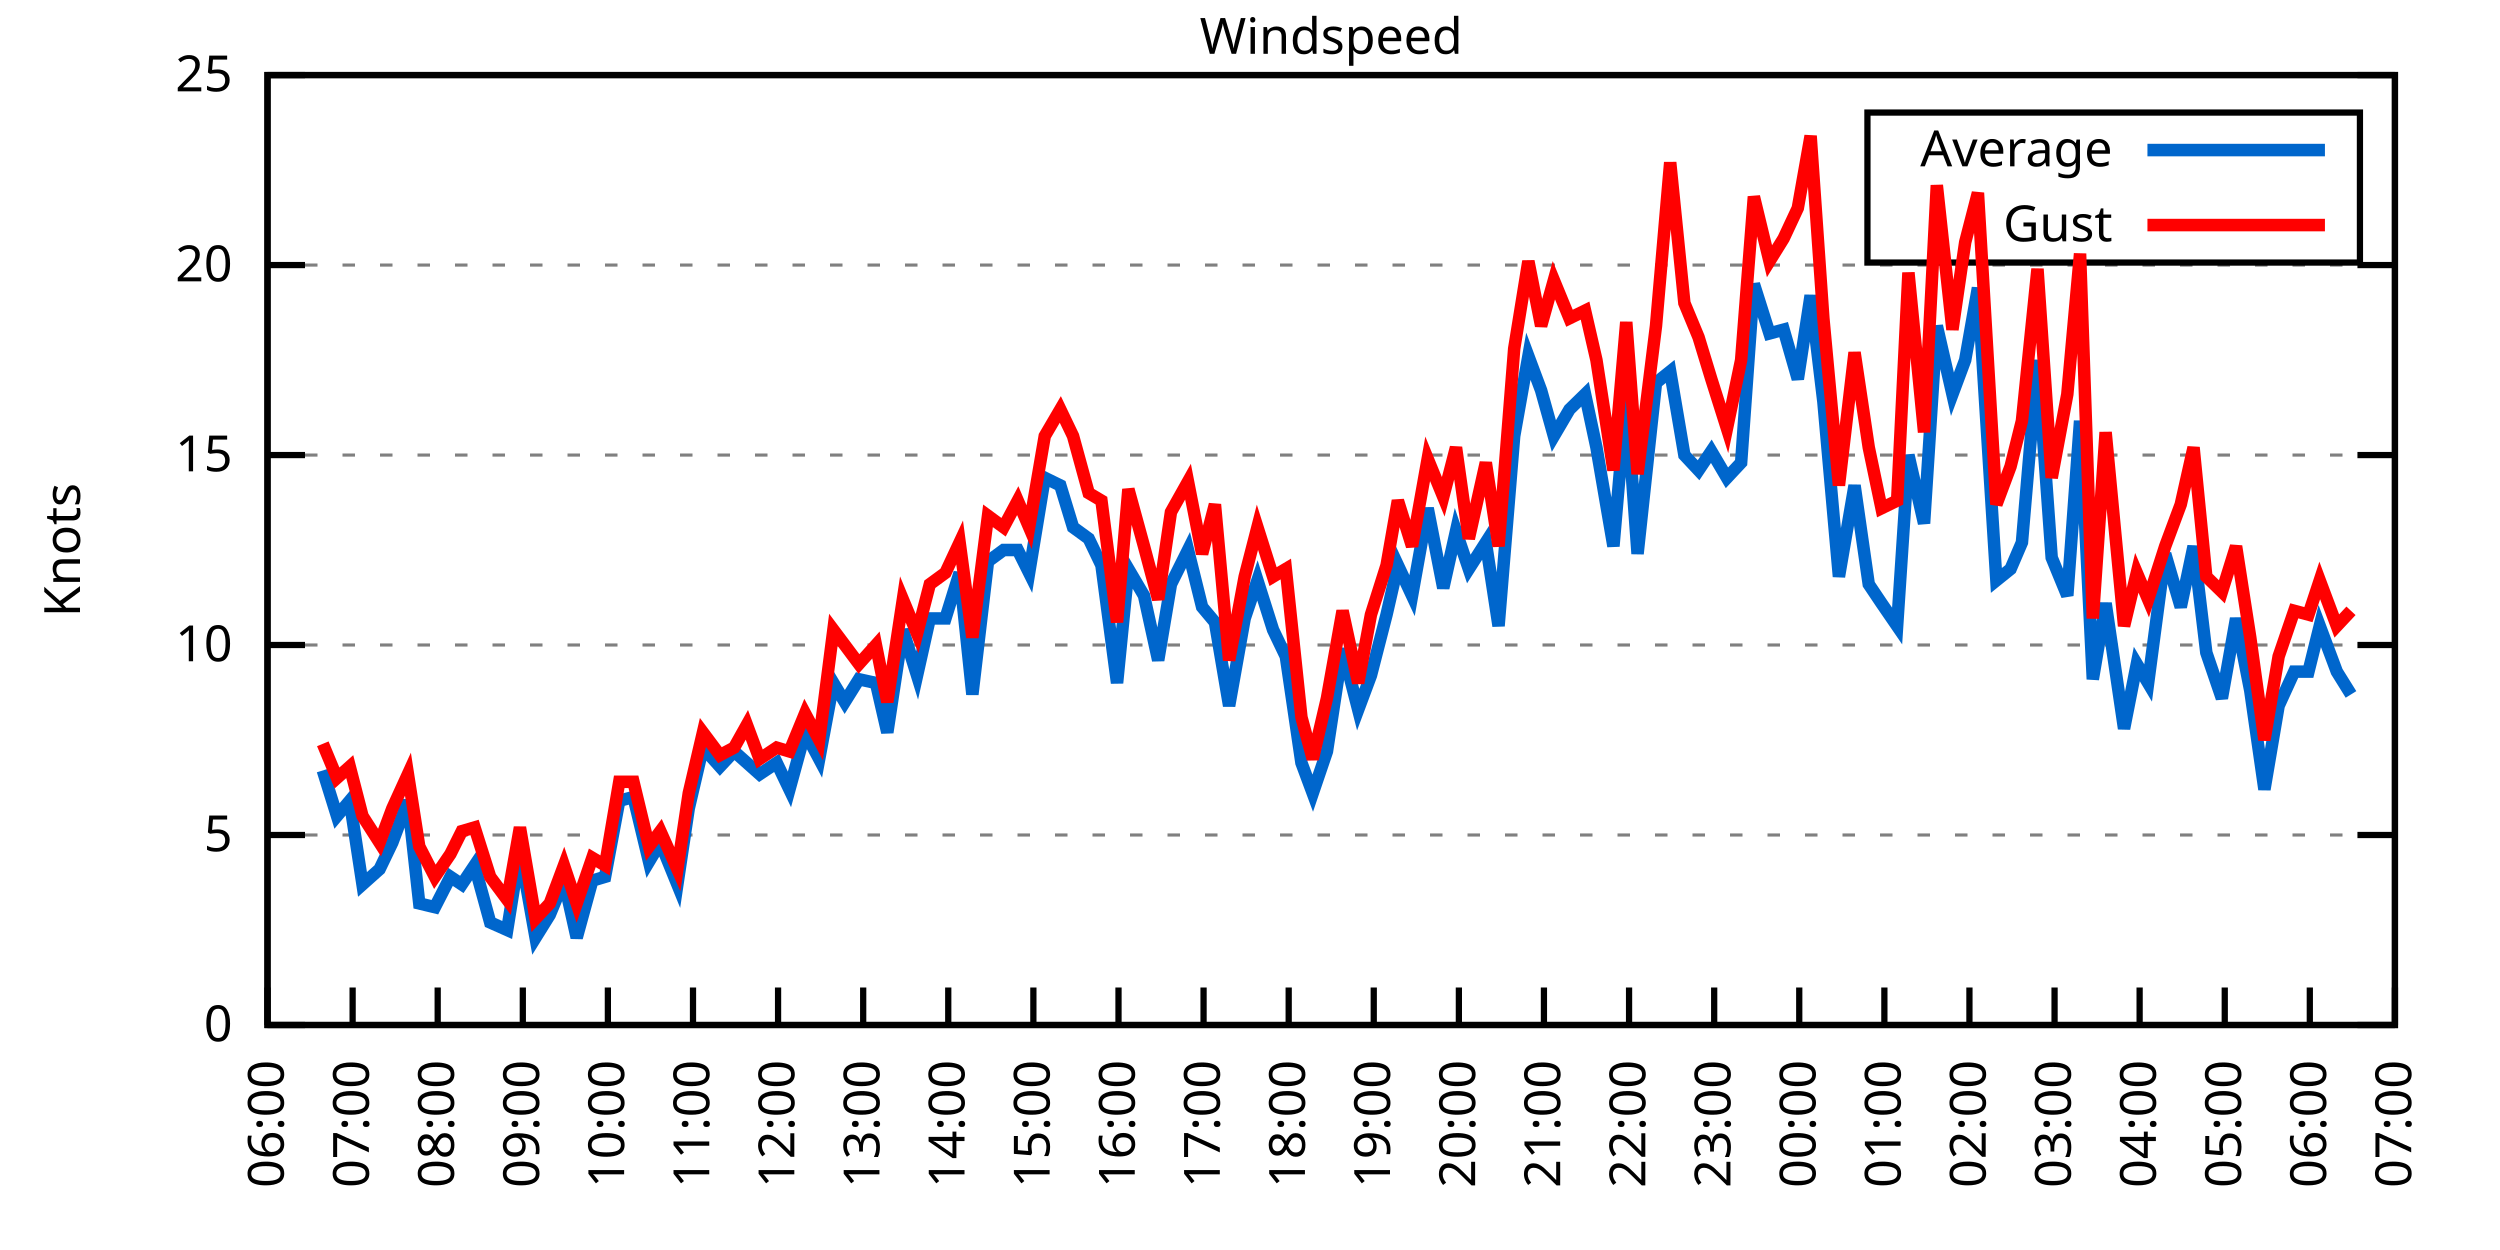
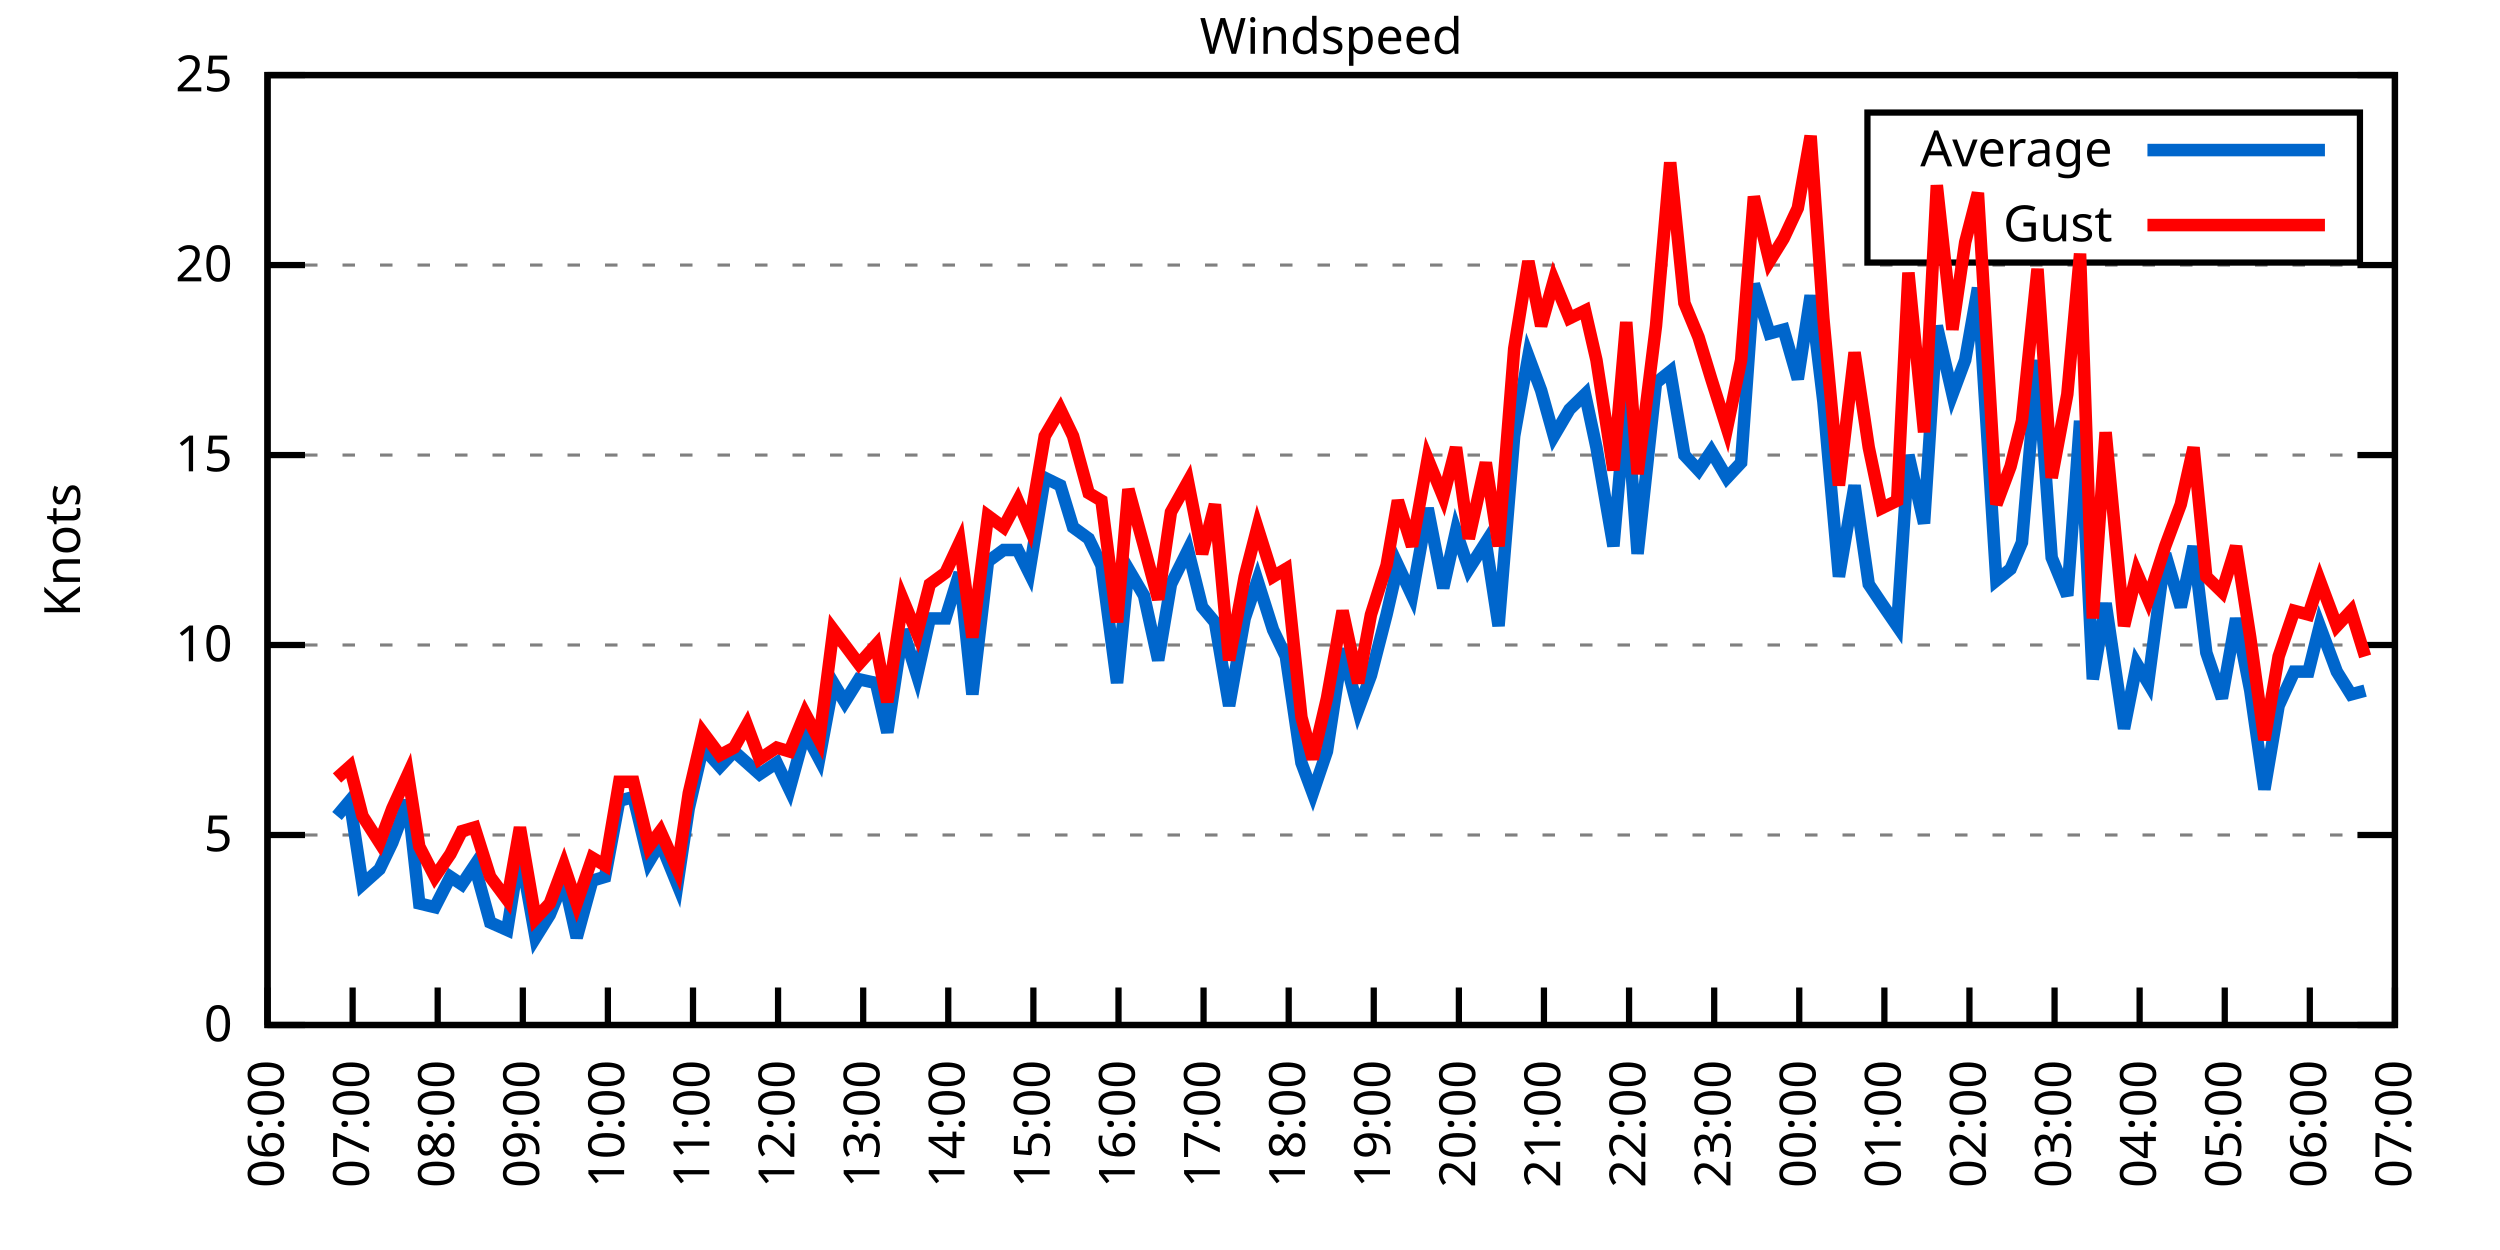
<svg xmlns="http://www.w3.org/2000/svg" xmlns:xlink="http://www.w3.org/1999/xlink" width="400" height="200" viewBox="0 0 400 200">
  <g id="gnuplot_canvas">
    <rect x="0" y="0" width="400" height="200" fill="none" />
    <defs>
      <circle id="gpDot" r="0.5" stroke-width="0.5" stroke="currentColor" />
      <path id="gpPt0" stroke-width="0.333" stroke="currentColor" d="M-1,0 h2 M0,-1 v2" />
      <path id="gpPt1" stroke-width="0.333" stroke="currentColor" d="M-1,-1 L1,1 M1,-1 L-1,1" />
      <path id="gpPt2" stroke-width="0.333" stroke="currentColor" d="M-1,0 L1,0 M0,-1 L0,1 M-1,-1 L1,1 M-1,1 L1,-1" />
      <rect id="gpPt3" stroke-width="0.333" stroke="currentColor" x="-1" y="-1" width="2" height="2" />
      <rect id="gpPt4" stroke-width="0.333" stroke="currentColor" fill="currentColor" x="-1" y="-1" width="2" height="2" />
      <circle id="gpPt5" stroke-width="0.333" stroke="currentColor" cx="0" cy="0" r="1" />
      <use xlink:href="#gpPt5" id="gpPt6" fill="currentColor" stroke="none" />
      <path id="gpPt7" stroke-width="0.333" stroke="currentColor" d="M0,-1.33 L-1.33,0.67 L1.33,0.67 z" />
      <use xlink:href="#gpPt7" id="gpPt8" fill="currentColor" stroke="none" />
      <use xlink:href="#gpPt7" id="gpPt9" stroke="currentColor" transform="rotate(180)" />
      <use xlink:href="#gpPt9" id="gpPt10" fill="currentColor" stroke="none" />
      <use xlink:href="#gpPt3" id="gpPt11" stroke="currentColor" transform="rotate(45)" />
      <use xlink:href="#gpPt11" id="gpPt12" fill="currentColor" stroke="none" />
      <path id="gpPt13" stroke-width="0.333" stroke="currentColor" d="M0,1.330 L1.265,0.411 L0.782,-1.067 L-0.782,-1.076 L-1.265,0.411 z" />
      <use xlink:href="#gpPt13" id="gpPt14" fill="currentColor" stroke="none" />
      <filter id="textbox" filterUnits="objectBoundingBox" x="0" y="0" height="1" width="1">
        <feFlood flood-color="white" flood-opacity="1" result="bgnd" />
        <feComposite in="SourceGraphic" in2="bgnd" operator="atop" />
      </filter>
      <filter id="greybox" filterUnits="objectBoundingBox" x="0" y="0" height="1" width="1">
        <feFlood flood-color="lightgrey" flood-opacity="1" result="grey" />
        <feComposite in="SourceGraphic" in2="grey" operator="atop" />
      </filter>
    </defs>
    <g fill="none" color="white" stroke="currentColor" stroke-width="1.00" stroke-linecap="butt" stroke-linejoin="miter">
</g>
    <g fill="none" color="black" stroke="currentColor" stroke-width="1.00" stroke-linecap="butt" stroke-linejoin="miter">
      <g stroke="none" shape-rendering="crispEdges">
        <polygon fill="rgb(255, 255, 255)" points="42.80,164.00 383.18,164.00 383.18,12.02 42.80,12.02 " />
      </g>
    </g>
    <g fill="none" color="black" stroke="currentColor" stroke-width="1.00" stroke-linecap="butt" stroke-linejoin="miter">
</g>
    <g fill="none" color="black" stroke="black" stroke-width="0.50" stroke-linecap="butt" stroke-linejoin="miter">
</g>
    <g fill="none" color="gray" stroke="currentColor" stroke-width="0.50" stroke-linecap="butt" stroke-linejoin="miter">
      <path stroke="gray" stroke-dasharray="2,4" class="gridline" d="M42.80,164.00 L383.19,164.00  " />
    </g>
    <g fill="none" color="gray" stroke="gray" stroke-width="1.00" stroke-linecap="butt" stroke-linejoin="miter">
</g>
    <g fill="none" color="black" stroke="currentColor" stroke-width="1.00" stroke-linecap="butt" stroke-linejoin="miter">
      <path stroke="black" d="M42.80,164.00 L48.80,164.00 M383.19,164.00 L377.19,164.00  " />
      <g transform="translate(37.20,166.60)" stroke="none" fill="black" font-family="Sans" font-size="8.00" text-anchor="end">
        <text>
          <tspan font-family="Sans"> 0</tspan>
        </text>
      </g>
    </g>
    <g fill="none" color="black" stroke="currentColor" stroke-width="1.00" stroke-linecap="butt" stroke-linejoin="miter">
</g>
    <g fill="none" color="black" stroke="black" stroke-width="0.50" stroke-linecap="butt" stroke-linejoin="miter">
</g>
    <g fill="none" color="gray" stroke="currentColor" stroke-width="0.50" stroke-linecap="butt" stroke-linejoin="miter">
      <path stroke="gray" stroke-dasharray="2,4" class="gridline" d="M42.80,133.60 L383.19,133.60  " />
    </g>
    <g fill="none" color="gray" stroke="gray" stroke-width="1.00" stroke-linecap="butt" stroke-linejoin="miter">
</g>
    <g fill="none" color="black" stroke="currentColor" stroke-width="1.00" stroke-linecap="butt" stroke-linejoin="miter">
      <path stroke="black" d="M42.80,133.60 L48.80,133.60 M383.19,133.60 L377.19,133.60  " />
      <g transform="translate(37.20,136.20)" stroke="none" fill="black" font-family="Sans" font-size="8.00" text-anchor="end">
        <text>
          <tspan font-family="Sans"> 5</tspan>
        </text>
      </g>
    </g>
    <g fill="none" color="black" stroke="currentColor" stroke-width="1.00" stroke-linecap="butt" stroke-linejoin="miter">
</g>
    <g fill="none" color="black" stroke="black" stroke-width="0.50" stroke-linecap="butt" stroke-linejoin="miter">
</g>
    <g fill="none" color="gray" stroke="currentColor" stroke-width="0.50" stroke-linecap="butt" stroke-linejoin="miter">
      <path stroke="gray" stroke-dasharray="2,4" class="gridline" d="M42.80,103.20 L383.19,103.20  " />
    </g>
    <g fill="none" color="gray" stroke="gray" stroke-width="1.00" stroke-linecap="butt" stroke-linejoin="miter">
</g>
    <g fill="none" color="black" stroke="currentColor" stroke-width="1.00" stroke-linecap="butt" stroke-linejoin="miter">
      <path stroke="black" d="M42.80,103.20 L48.80,103.20 M383.19,103.20 L377.19,103.20  " />
      <g transform="translate(37.20,105.80)" stroke="none" fill="black" font-family="Sans" font-size="8.00" text-anchor="end">
        <text>
          <tspan font-family="Sans"> 10</tspan>
        </text>
      </g>
    </g>
    <g fill="none" color="black" stroke="currentColor" stroke-width="1.00" stroke-linecap="butt" stroke-linejoin="miter">
</g>
    <g fill="none" color="black" stroke="black" stroke-width="0.50" stroke-linecap="butt" stroke-linejoin="miter">
</g>
    <g fill="none" color="gray" stroke="currentColor" stroke-width="0.50" stroke-linecap="butt" stroke-linejoin="miter">
      <path stroke="gray" stroke-dasharray="2,4" class="gridline" d="M42.80,72.81 L383.19,72.81  " />
    </g>
    <g fill="none" color="gray" stroke="gray" stroke-width="1.00" stroke-linecap="butt" stroke-linejoin="miter">
</g>
    <g fill="none" color="black" stroke="currentColor" stroke-width="1.00" stroke-linecap="butt" stroke-linejoin="miter">
      <path stroke="black" d="M42.80,72.81 L48.80,72.81 M383.19,72.81 L377.19,72.81  " />
      <g transform="translate(37.20,75.41)" stroke="none" fill="black" font-family="Sans" font-size="8.00" text-anchor="end">
        <text>
          <tspan font-family="Sans"> 15</tspan>
        </text>
      </g>
    </g>
    <g fill="none" color="black" stroke="currentColor" stroke-width="1.00" stroke-linecap="butt" stroke-linejoin="miter">
</g>
    <g fill="none" color="black" stroke="black" stroke-width="0.50" stroke-linecap="butt" stroke-linejoin="miter">
</g>
    <g fill="none" color="gray" stroke="currentColor" stroke-width="0.50" stroke-linecap="butt" stroke-linejoin="miter">
      <path stroke="gray" stroke-dasharray="2,4" class="gridline" d="M42.80,42.41 L383.19,42.41  " />
    </g>
    <g fill="none" color="gray" stroke="gray" stroke-width="1.00" stroke-linecap="butt" stroke-linejoin="miter">
</g>
    <g fill="none" color="black" stroke="currentColor" stroke-width="1.00" stroke-linecap="butt" stroke-linejoin="miter">
      <path stroke="black" d="M42.80,42.41 L48.80,42.41 M383.19,42.41 L377.19,42.41  " />
      <g transform="translate(37.20,45.01)" stroke="none" fill="black" font-family="Sans" font-size="8.00" text-anchor="end">
        <text>
          <tspan font-family="Sans"> 20</tspan>
        </text>
      </g>
    </g>
    <g fill="none" color="black" stroke="currentColor" stroke-width="1.00" stroke-linecap="butt" stroke-linejoin="miter">
</g>
    <g fill="none" color="black" stroke="black" stroke-width="0.50" stroke-linecap="butt" stroke-linejoin="miter">
</g>
    <g fill="none" color="gray" stroke="currentColor" stroke-width="0.50" stroke-linecap="butt" stroke-linejoin="miter">
      <path stroke="gray" stroke-dasharray="2,4" class="gridline" d="M42.80,12.01 L383.19,12.01  " />
    </g>
    <g fill="none" color="gray" stroke="gray" stroke-width="1.00" stroke-linecap="butt" stroke-linejoin="miter">
</g>
    <g fill="none" color="black" stroke="currentColor" stroke-width="1.00" stroke-linecap="butt" stroke-linejoin="miter">
      <path stroke="black" d="M42.80,12.01 L48.80,12.01 M383.19,12.01 L377.19,12.01  " />
      <g transform="translate(37.20,14.61)" stroke="none" fill="black" font-family="Sans" font-size="8.00" text-anchor="end">
        <text>
          <tspan font-family="Sans"> 25</tspan>
        </text>
      </g>
    </g>
    <g fill="none" color="black" stroke="currentColor" stroke-width="1.00" stroke-linecap="butt" stroke-linejoin="miter">
      <path stroke="black" d="M42.80,164.00 L42.80,158.00  " />
      <g transform="translate(45.40,169.60) rotate(270.00)" stroke="none" fill="black" font-family="Sans" font-size="8.00" text-anchor="end">
        <text>
          <tspan font-family="Sans">06:00</tspan>
        </text>
      </g>
    </g>
    <g fill="none" color="black" stroke="currentColor" stroke-width="1.00" stroke-linecap="butt" stroke-linejoin="miter">
      <path stroke="black" d="M56.42,164.00 L56.42,158.00  " />
      <g transform="translate(59.02,169.60) rotate(270.00)" stroke="none" fill="black" font-family="Sans" font-size="8.00" text-anchor="end">
        <text>
          <tspan font-family="Sans">07:00</tspan>
        </text>
      </g>
    </g>
    <g fill="none" color="black" stroke="currentColor" stroke-width="1.00" stroke-linecap="butt" stroke-linejoin="miter">
      <path stroke="black" d="M70.03,164.00 L70.03,158.00  " />
      <g transform="translate(72.63,169.60) rotate(270.00)" stroke="none" fill="black" font-family="Sans" font-size="8.00" text-anchor="end">
        <text>
          <tspan font-family="Sans">08:00</tspan>
        </text>
      </g>
    </g>
    <g fill="none" color="black" stroke="currentColor" stroke-width="1.00" stroke-linecap="butt" stroke-linejoin="miter">
      <path stroke="black" d="M83.65,164.00 L83.65,158.00  " />
      <g transform="translate(86.25,169.60) rotate(270.00)" stroke="none" fill="black" font-family="Sans" font-size="8.00" text-anchor="end">
        <text>
          <tspan font-family="Sans">09:00</tspan>
        </text>
      </g>
    </g>
    <g fill="none" color="black" stroke="currentColor" stroke-width="1.00" stroke-linecap="butt" stroke-linejoin="miter">
      <path stroke="black" d="M97.26,164.00 L97.26,158.00  " />
      <g transform="translate(99.86,169.60) rotate(270.00)" stroke="none" fill="black" font-family="Sans" font-size="8.00" text-anchor="end">
        <text>
          <tspan font-family="Sans">10:00</tspan>
        </text>
      </g>
    </g>
    <g fill="none" color="black" stroke="currentColor" stroke-width="1.00" stroke-linecap="butt" stroke-linejoin="miter">
      <path stroke="black" d="M110.88,164.00 L110.88,158.00  " />
      <g transform="translate(113.48,169.60) rotate(270.00)" stroke="none" fill="black" font-family="Sans" font-size="8.00" text-anchor="end">
        <text>
          <tspan font-family="Sans">11:00</tspan>
        </text>
      </g>
    </g>
    <g fill="none" color="black" stroke="currentColor" stroke-width="1.00" stroke-linecap="butt" stroke-linejoin="miter">
      <path stroke="black" d="M124.49,164.00 L124.49,158.00  " />
      <g transform="translate(127.09,169.60) rotate(270.00)" stroke="none" fill="black" font-family="Sans" font-size="8.00" text-anchor="end">
        <text>
          <tspan font-family="Sans">12:00</tspan>
        </text>
      </g>
    </g>
    <g fill="none" color="black" stroke="currentColor" stroke-width="1.00" stroke-linecap="butt" stroke-linejoin="miter">
      <path stroke="black" d="M138.11,164.00 L138.11,158.00  " />
      <g transform="translate(140.71,169.60) rotate(270.00)" stroke="none" fill="black" font-family="Sans" font-size="8.00" text-anchor="end">
        <text>
          <tspan font-family="Sans">13:00</tspan>
        </text>
      </g>
    </g>
    <g fill="none" color="black" stroke="currentColor" stroke-width="1.00" stroke-linecap="butt" stroke-linejoin="miter">
      <path stroke="black" d="M151.72,164.00 L151.72,158.00  " />
      <g transform="translate(154.32,169.60) rotate(270.00)" stroke="none" fill="black" font-family="Sans" font-size="8.00" text-anchor="end">
        <text>
          <tspan font-family="Sans">14:00</tspan>
        </text>
      </g>
    </g>
    <g fill="none" color="black" stroke="currentColor" stroke-width="1.00" stroke-linecap="butt" stroke-linejoin="miter">
      <path stroke="black" d="M165.34,164.00 L165.34,158.00  " />
      <g transform="translate(167.94,169.60) rotate(270.00)" stroke="none" fill="black" font-family="Sans" font-size="8.00" text-anchor="end">
        <text>
          <tspan font-family="Sans">15:00</tspan>
        </text>
      </g>
    </g>
    <g fill="none" color="black" stroke="currentColor" stroke-width="1.00" stroke-linecap="butt" stroke-linejoin="miter">
      <path stroke="black" d="M178.96,164.00 L178.96,158.00  " />
      <g transform="translate(181.56,169.60) rotate(270.00)" stroke="none" fill="black" font-family="Sans" font-size="8.00" text-anchor="end">
        <text>
          <tspan font-family="Sans">16:00</tspan>
        </text>
      </g>
    </g>
    <g fill="none" color="black" stroke="currentColor" stroke-width="1.00" stroke-linecap="butt" stroke-linejoin="miter">
      <path stroke="black" d="M192.57,164.00 L192.57,158.00  " />
      <g transform="translate(195.17,169.60) rotate(270.00)" stroke="none" fill="black" font-family="Sans" font-size="8.00" text-anchor="end">
        <text>
          <tspan font-family="Sans">17:00</tspan>
        </text>
      </g>
    </g>
    <g fill="none" color="black" stroke="currentColor" stroke-width="1.00" stroke-linecap="butt" stroke-linejoin="miter">
      <path stroke="black" d="M206.19,164.00 L206.19,158.00  " />
      <g transform="translate(208.79,169.60) rotate(270.00)" stroke="none" fill="black" font-family="Sans" font-size="8.00" text-anchor="end">
        <text>
          <tspan font-family="Sans">18:00</tspan>
        </text>
      </g>
    </g>
    <g fill="none" color="black" stroke="currentColor" stroke-width="1.00" stroke-linecap="butt" stroke-linejoin="miter">
      <path stroke="black" d="M219.80,164.00 L219.80,158.00  " />
      <g transform="translate(222.40,169.60) rotate(270.00)" stroke="none" fill="black" font-family="Sans" font-size="8.00" text-anchor="end">
        <text>
          <tspan font-family="Sans">19:00</tspan>
        </text>
      </g>
    </g>
    <g fill="none" color="black" stroke="currentColor" stroke-width="1.00" stroke-linecap="butt" stroke-linejoin="miter">
      <path stroke="black" d="M233.42,164.00 L233.42,158.00  " />
      <g transform="translate(236.02,169.60) rotate(270.00)" stroke="none" fill="black" font-family="Sans" font-size="8.00" text-anchor="end">
        <text>
          <tspan font-family="Sans">20:00</tspan>
        </text>
      </g>
    </g>
    <g fill="none" color="black" stroke="currentColor" stroke-width="1.00" stroke-linecap="butt" stroke-linejoin="miter">
      <path stroke="black" d="M247.03,164.00 L247.03,158.00  " />
      <g transform="translate(249.63,169.60) rotate(270.00)" stroke="none" fill="black" font-family="Sans" font-size="8.00" text-anchor="end">
        <text>
          <tspan font-family="Sans">21:00</tspan>
        </text>
      </g>
    </g>
    <g fill="none" color="black" stroke="currentColor" stroke-width="1.00" stroke-linecap="butt" stroke-linejoin="miter">
      <path stroke="black" d="M260.65,164.00 L260.65,158.00  " />
      <g transform="translate(263.25,169.60) rotate(270.00)" stroke="none" fill="black" font-family="Sans" font-size="8.00" text-anchor="end">
        <text>
          <tspan font-family="Sans">22:00</tspan>
        </text>
      </g>
    </g>
    <g fill="none" color="black" stroke="currentColor" stroke-width="1.00" stroke-linecap="butt" stroke-linejoin="miter">
      <path stroke="black" d="M274.27,164.00 L274.27,158.00  " />
      <g transform="translate(276.87,169.60) rotate(270.00)" stroke="none" fill="black" font-family="Sans" font-size="8.00" text-anchor="end">
        <text>
          <tspan font-family="Sans">23:00</tspan>
        </text>
      </g>
    </g>
    <g fill="none" color="black" stroke="currentColor" stroke-width="1.00" stroke-linecap="butt" stroke-linejoin="miter">
      <path stroke="black" d="M287.88,164.00 L287.88,158.00  " />
      <g transform="translate(290.48,169.60) rotate(270.00)" stroke="none" fill="black" font-family="Sans" font-size="8.00" text-anchor="end">
        <text>
          <tspan font-family="Sans">00:00</tspan>
        </text>
      </g>
    </g>
    <g fill="none" color="black" stroke="currentColor" stroke-width="1.00" stroke-linecap="butt" stroke-linejoin="miter">
      <path stroke="black" d="M301.50,164.00 L301.50,158.00  " />
      <g transform="translate(304.10,169.60) rotate(270.00)" stroke="none" fill="black" font-family="Sans" font-size="8.00" text-anchor="end">
        <text>
          <tspan font-family="Sans">01:00</tspan>
        </text>
      </g>
    </g>
    <g fill="none" color="black" stroke="currentColor" stroke-width="1.00" stroke-linecap="butt" stroke-linejoin="miter">
      <path stroke="black" d="M315.11,164.00 L315.11,158.00  " />
      <g transform="translate(317.71,169.60) rotate(270.00)" stroke="none" fill="black" font-family="Sans" font-size="8.00" text-anchor="end">
        <text>
          <tspan font-family="Sans">02:00</tspan>
        </text>
      </g>
    </g>
    <g fill="none" color="black" stroke="currentColor" stroke-width="1.00" stroke-linecap="butt" stroke-linejoin="miter">
      <path stroke="black" d="M328.73,164.00 L328.73,158.00  " />
      <g transform="translate(331.33,169.60) rotate(270.00)" stroke="none" fill="black" font-family="Sans" font-size="8.00" text-anchor="end">
        <text>
          <tspan font-family="Sans">03:00</tspan>
        </text>
      </g>
    </g>
    <g fill="none" color="black" stroke="currentColor" stroke-width="1.00" stroke-linecap="butt" stroke-linejoin="miter">
      <path stroke="black" d="M342.34,164.00 L342.34,158.00  " />
      <g transform="translate(344.94,169.60) rotate(270.00)" stroke="none" fill="black" font-family="Sans" font-size="8.00" text-anchor="end">
        <text>
          <tspan font-family="Sans">04:00</tspan>
        </text>
      </g>
    </g>
    <g fill="none" color="black" stroke="currentColor" stroke-width="1.00" stroke-linecap="butt" stroke-linejoin="miter">
      <path stroke="black" d="M355.96,164.00 L355.96,158.00  " />
      <g transform="translate(358.56,169.60) rotate(270.00)" stroke="none" fill="black" font-family="Sans" font-size="8.00" text-anchor="end">
        <text>
          <tspan font-family="Sans">05:00</tspan>
        </text>
      </g>
    </g>
    <g fill="none" color="black" stroke="currentColor" stroke-width="1.00" stroke-linecap="butt" stroke-linejoin="miter">
      <path stroke="black" d="M369.57,164.00 L369.57,158.00  " />
      <g transform="translate(372.17,169.60) rotate(270.00)" stroke="none" fill="black" font-family="Sans" font-size="8.00" text-anchor="end">
        <text>
          <tspan font-family="Sans">06:00</tspan>
        </text>
      </g>
    </g>
    <g fill="none" color="black" stroke="currentColor" stroke-width="1.00" stroke-linecap="butt" stroke-linejoin="miter">
      <path stroke="black" d="M383.19,164.00 L383.19,158.00  " />
      <g transform="translate(385.79,169.60) rotate(270.00)" stroke="none" fill="black" font-family="Sans" font-size="8.00" text-anchor="end">
        <text>
          <tspan font-family="Sans">07:00</tspan>
        </text>
      </g>
    </g>
    <g fill="none" color="black" stroke="currentColor" stroke-width="1.00" stroke-linecap="butt" stroke-linejoin="miter">
</g>
    <g fill="none" color="black" stroke="currentColor" stroke-width="1.00" stroke-linecap="butt" stroke-linejoin="miter">
      <path stroke="black" d="M42.80,12.01 L42.80,164.00 L383.19,164.00 L383.19,12.01 L42.80,12.01 Z  " />
    </g>
    <g fill="none" color="black" stroke="currentColor" stroke-width="1.00" stroke-linecap="butt" stroke-linejoin="miter">
</g>
    <g fill="none" color="black" stroke="currentColor" stroke-width="1.00" stroke-linecap="butt" stroke-linejoin="miter">
      <path stroke="black" d="M298.79,42.01 L298.79,18.01 L377.59,18.01 L377.59,42.01 L298.79,42.01 Z  " />
    </g>
    <g id="Windspeed_plot_1">
      <g fill="none" color="white" stroke="black" stroke-width="2.00" stroke-linecap="butt" stroke-linejoin="miter">
</g>
      <g fill="none" color="black" stroke="currentColor" stroke-width="2.00" stroke-linecap="butt" stroke-linejoin="miter">
        <g transform="translate(337.99,26.61)" stroke="none" fill="black" font-family="Sans" font-size="8.00" text-anchor="end">
          <text>
            <tspan font-family="Sans">Average</tspan>
          </text>
        </g>
      </g>
      <g fill="none" color="black" stroke="currentColor" stroke-width="2.00" stroke-linecap="butt" stroke-linejoin="miter">
-         <path stroke="rgb(  0, 102, 204)" d="M343.59,24.01 L371.99,24.01 M51.65,123.27 L53.92,130.56 L55.96,128.13 L58.00,141.51 L60.73,139.07 L62.77,134.82   L65.27,128.13 L67.08,144.55 L69.58,145.15 L72.07,140.29 L73.89,141.51 L75.93,138.47 L78.43,147.59 L81.15,148.80   L83.19,136.03 L85.69,150.02 L87.96,146.37 L90.23,140.90 L92.27,150.02 L94.77,140.90 L96.81,140.29 L99.08,128.13   L101.35,127.52 L103.84,137.86 L105.66,134.82 L108.38,141.51 L110.20,129.35 L112.47,119.62 L115.19,122.66 L117.46,120.23   L119.50,122.05 L121.54,123.87 L124.27,122.05 L126.31,126.31 L128.81,117.19 L131.07,121.44 L133.34,109.28 L135.16,112.32   L137.43,108.68 L140.15,109.28 L141.97,117.19 L144.46,100.77 L146.73,108.07 L148.77,98.95 L151.27,98.95 L153.54,91.65   L155.58,111.11 L158.08,89.83 L160.57,88.00 L162.84,88.00 L164.66,91.65 L167.16,76.45 L169.65,77.67 L171.69,84.36   L174.19,86.18 L176.23,90.44 L178.73,109.28 L180.54,91.04 L183.04,95.30 L185.31,105.64 L187.35,93.48 L190.08,88.00   L192.34,97.12 L194.39,99.56 L196.66,112.93 L199.15,98.95 L201.19,92.87 L203.69,100.77 L205.73,105.03 L208.23,122.05   L210.04,126.91 L212.31,120.23 L214.81,103.81 L217.31,113.54 L219.35,108.07 L221.85,98.34 L223.66,90.44 L225.93,95.30   L228.43,81.32 L230.92,94.08 L232.96,84.97 L235.01,91.04 L237.73,86.79 L239.77,100.16 L242.27,69.77 L244.54,57.00   L246.58,62.47 L248.62,69.77 L251.12,65.51 L253.61,63.08 L255.43,71.59 L258.15,87.40 L260.20,63.69 L262.01,88.61   L264.96,61.25 L267.23,59.43 L269.50,72.81 L271.77,75.24 L273.81,72.20 L276.31,76.45 L278.58,74.02 L280.62,45.45   L283.12,53.35 L285.38,52.74 L287.65,60.65 L289.70,47.27 L291.74,64.29 L294.23,92.26 L296.73,77.67 L299.00,93.48   L301.04,96.52 L303.54,100.16 L305.35,72.81 L307.85,83.75 L309.89,52.14 L312.39,63.08 L314.43,57.61 L316.47,46.06   L319.42,92.87 L321.69,91.04 L323.51,86.79 L326.00,57.61 L328.27,89.22 L330.77,95.30 L332.81,67.33 L334.85,108.68   L336.90,96.52 L339.85,116.58 L341.89,106.24 L343.70,109.28 L346.43,88.61 L348.92,97.12 L350.97,87.40 L353.01,104.42   L355.50,111.72 L357.77,98.95 L360.04,110.50 L362.31,126.31 L364.58,112.93 L367.08,107.46 L369.35,107.46 L371.16,100.16   L373.89,107.46 L376.16,111.11  " />
+         <path stroke="rgb(  0, 102, 204)" d="M343.59,24.01 L371.99,24.01 M53.92,130.56 L55.96,128.13 L58.00,141.51 L60.73,139.07 L62.77,134.82 L65.27,128.13   L67.08,144.55 L69.58,145.15 L72.07,140.29 L73.89,141.51 L75.93,138.47 L78.43,147.59 L81.15,148.80 L83.19,136.03   L85.69,150.02 L87.96,146.37 L90.23,140.90 L92.27,150.02 L94.77,140.90 L96.81,140.29 L99.08,128.13 L101.35,127.52   L103.84,137.86 L105.66,134.82 L108.38,141.51 L110.20,129.35 L112.47,119.62 L115.19,122.66 L117.46,120.23 L119.50,122.05   L121.54,123.87 L124.27,122.05 L126.31,126.31 L128.81,117.19 L131.07,121.44 L133.34,109.28 L135.16,112.32 L137.43,108.68   L140.15,109.28 L141.97,117.19 L144.46,100.77 L146.73,108.07 L148.77,98.95 L151.27,98.95 L153.54,91.65 L155.58,111.11   L158.08,89.83 L160.57,88.00 L162.84,88.00 L164.66,91.65 L167.16,76.45 L169.65,77.67 L171.69,84.36 L174.19,86.18   L176.23,90.44 L178.73,109.28 L180.54,91.04 L183.04,95.30 L185.31,105.64 L187.35,93.48 L190.08,88.00 L192.34,97.12   L194.39,99.56 L196.66,112.93 L199.15,98.95 L201.19,92.87 L203.69,100.77 L205.73,105.03 L208.23,122.05 L210.04,126.91   L212.31,120.23 L214.81,103.81 L217.31,113.54 L219.35,108.07 L221.85,98.34 L223.66,90.44 L225.93,95.30 L228.43,81.32   L230.92,94.08 L232.96,84.97 L235.01,91.04 L237.73,86.79 L239.77,100.16 L242.27,69.77 L244.54,57.00 L246.58,62.47   L248.62,69.77 L251.12,65.51 L253.61,63.08 L255.43,71.59 L258.15,87.40 L260.20,63.69 L262.01,88.61 L264.96,61.25   L267.23,59.43 L269.50,72.81 L271.77,75.24 L273.81,72.20 L276.31,76.45 L278.58,74.02 L280.62,45.45 L283.12,53.35   L285.38,52.74 L287.65,60.65 L289.70,47.27 L291.74,64.29 L294.23,92.26 L296.73,77.67 L299.00,93.48 L301.04,96.52   L303.54,100.16 L305.35,72.81 L307.85,83.75 L309.89,52.14 L312.39,63.08 L314.43,57.61 L316.47,46.06 L319.42,92.87   L321.69,91.04 L323.51,86.79 L326.00,57.61 L328.27,89.22 L330.77,95.30 L332.81,67.33 L334.85,108.68 L336.90,96.52   L339.85,116.58 L341.89,106.24 L343.70,109.28 L346.43,88.61 L348.92,97.12 L350.97,87.40 L353.01,104.42 L355.50,111.72   L357.77,98.95 L360.04,110.50 L362.31,126.31 L364.58,112.93 L367.08,107.46 L369.35,107.46 L371.16,100.16 L373.89,107.46   L376.16,111.11 L378.42,110.50  " />
      </g>
    </g>
    <g id="Windspeed_plot_2">
      <g fill="none" color="black" stroke="currentColor" stroke-width="2.00" stroke-linecap="butt" stroke-linejoin="miter">
        <g transform="translate(337.99,38.61)" stroke="none" fill="black" font-family="Sans" font-size="8.00" text-anchor="end">
          <text>
            <tspan font-family="Sans">Gust</tspan>
          </text>
        </g>
      </g>
      <g fill="none" color="black" stroke="currentColor" stroke-width="2.00" stroke-linecap="butt" stroke-linejoin="miter">
-         <path stroke="rgb(255,   0,   0)" d="M343.59,36.01 L371.99,36.01 M51.65,119.01 L53.92,124.48 L55.96,122.66 L58.00,130.56 L60.73,134.82 L62.77,129.35   L65.27,123.87 L67.08,135.43 L69.58,140.29 L72.07,136.64 L73.89,132.99 L75.93,132.39 L78.43,140.29 L81.15,143.94   L83.19,132.39 L85.69,146.98 L87.96,144.55 L90.23,138.47 L92.27,144.55 L94.77,137.25 L96.81,138.47 L99.08,125.09   L101.35,125.09 L103.84,135.43 L105.66,132.99 L108.38,139.07 L110.20,126.91 L112.47,117.19 L115.19,120.83 L117.46,119.62   L119.50,115.97 L121.54,121.44 L124.27,119.62 L126.31,120.23 L128.81,114.15 L131.07,118.40 L133.34,100.77 L135.16,103.20   L137.43,106.24 L140.15,103.20 L141.97,112.32 L144.46,95.91 L146.73,101.38 L148.77,93.48 L151.27,91.65 L153.54,86.79   L155.58,101.99 L158.08,82.53 L160.57,84.36 L162.84,80.10 L164.66,84.36 L167.16,69.77 L169.65,65.51 L171.69,69.77   L174.19,78.89 L176.23,80.10 L178.73,99.56 L180.54,78.28 L183.04,87.40 L185.31,95.91 L187.35,81.93 L190.08,77.06   L192.34,88.61 L194.39,80.71 L196.66,105.64 L199.15,92.26 L201.19,84.36 L203.69,92.26 L205.73,91.04 L208.23,114.76   L210.04,121.44 L212.31,111.72 L214.81,97.73 L217.31,109.28 L219.35,98.34 L221.85,90.44 L223.66,80.10 L225.93,87.40   L228.43,73.41 L230.92,79.49 L232.96,71.59 L235.01,86.18 L237.73,74.02 L239.77,87.40 L242.27,55.78 L244.54,41.80   L246.58,52.14 L248.62,44.84 L251.12,50.92 L253.61,49.70 L255.43,57.61 L258.15,75.24 L260.20,51.53 L262.01,75.85   L264.96,52.14 L267.23,25.99 L269.50,48.49 L271.77,53.96 L273.81,60.65 L276.31,68.55 L278.58,57.61 L280.62,31.46   L283.12,41.80 L285.38,38.15 L287.65,33.29 L289.70,21.74 L291.74,50.92 L294.23,77.67 L296.73,56.39 L299.00,71.59   L301.04,81.32 L303.54,80.10 L305.35,43.62 L307.85,69.16 L309.89,29.64 L312.39,52.74 L314.43,38.76 L316.47,30.86   L319.42,80.71 L321.69,74.63 L323.51,67.33 L326.00,43.02 L328.27,76.45 L330.77,63.08 L332.81,40.58 L334.85,98.95   L336.90,69.16 L339.85,100.16 L341.89,91.65 L343.70,95.91 L346.43,87.40 L348.92,80.71 L350.97,71.59 L353.01,92.26   L355.50,94.69 L357.77,87.40 L360.04,101.99 L362.31,118.40 L364.58,105.03 L367.08,97.73 L369.35,98.34 L371.16,92.87   L373.89,100.16 L376.16,97.73  " />
+         <path stroke="rgb(255,   0,   0)" d="M343.59,36.01 L371.99,36.01 M53.92,124.48 L55.96,122.66 L58.00,130.56 L60.73,134.82 L62.77,129.35 L65.27,123.87   L67.08,135.43 L69.58,140.29 L72.07,136.64 L73.89,132.99 L75.93,132.39 L78.43,140.29 L81.15,143.94 L83.19,132.39   L85.69,146.98 L87.96,144.55 L90.23,138.47 L92.27,144.55 L94.77,137.25 L96.81,138.47 L99.08,125.09 L101.35,125.09   L103.84,135.43 L105.66,132.99 L108.38,139.07 L110.20,126.91 L112.47,117.19 L115.19,120.83 L117.46,119.62 L119.50,115.97   L121.54,121.44 L124.27,119.62 L126.31,120.23 L128.81,114.15 L131.07,118.40 L133.34,100.77 L135.16,103.20 L137.43,106.24   L140.15,103.20 L141.97,112.32 L144.46,95.91 L146.73,101.38 L148.77,93.48 L151.27,91.65 L153.54,86.79 L155.58,101.99   L158.08,82.53 L160.57,84.36 L162.84,80.10 L164.66,84.36 L167.16,69.77 L169.65,65.51 L171.69,69.77 L174.19,78.89   L176.23,80.10 L178.73,99.56 L180.54,78.28 L183.04,87.40 L185.31,95.91 L187.35,81.93 L190.08,77.06 L192.34,88.61   L194.39,80.71 L196.66,105.64 L199.15,92.26 L201.19,84.36 L203.69,92.26 L205.73,91.04 L208.23,114.76 L210.04,121.44   L212.31,111.72 L214.81,97.73 L217.31,109.28 L219.35,98.34 L221.85,90.44 L223.66,80.10 L225.93,87.40 L228.43,73.41   L230.92,79.49 L232.96,71.59 L235.01,86.18 L237.73,74.02 L239.77,87.40 L242.27,55.78 L244.54,41.80 L246.58,52.14   L248.62,44.84 L251.12,50.92 L253.61,49.70 L255.43,57.61 L258.15,75.24 L260.20,51.53 L262.01,75.85 L264.96,52.14   L267.23,25.99 L269.50,48.49 L271.77,53.96 L273.81,60.65 L276.31,68.55 L278.58,57.61 L280.62,31.46 L283.12,41.80   L285.38,38.15 L287.65,33.29 L289.70,21.74 L291.74,50.92 L294.23,77.67 L296.73,56.39 L299.00,71.59 L301.04,81.32   L303.54,80.10 L305.35,43.62 L307.85,69.16 L309.89,29.64 L312.39,52.74 L314.43,38.76 L316.47,30.86 L319.42,80.71   L321.69,74.63 L323.51,67.33 L326.00,43.02 L328.27,76.45 L330.77,63.08 L332.81,40.58 L334.85,98.95 L336.90,69.16   L339.85,100.16 L341.89,91.65 L343.70,95.91 L346.43,87.40 L348.92,80.71 L350.97,71.59 L353.01,92.26 L355.50,94.69   L357.77,87.40 L360.04,101.99 L362.31,118.40 L364.58,105.03 L367.08,97.73 L369.35,98.34 L371.16,92.87 L373.89,100.16   L376.16,97.73 L378.42,105.03  " />
      </g>
    </g>
    <g fill="none" color="black" stroke="currentColor" stroke-width="2.00" stroke-linecap="butt" stroke-linejoin="miter">
</g>
    <g fill="none" color="black" stroke="black" stroke-width="1.00" stroke-linecap="butt" stroke-linejoin="miter">
</g>
    <g fill="none" color="black" stroke="currentColor" stroke-width="1.00" stroke-linecap="butt" stroke-linejoin="miter">
      <path stroke="black" d="M42.80,12.01 L42.80,164.00 L383.19,164.00 L383.19,12.01 L42.80,12.01 Z  " />
      <g transform="translate(12.80,88.01) rotate(270.00)" stroke="none" fill="black" font-family="Sans" font-size="8.00" text-anchor="middle">
        <text>
          <tspan font-family="Sans">Knots</tspan>
        </text>
      </g>
    </g>
    <g fill="none" color="black" stroke="currentColor" stroke-width="1.00" stroke-linecap="butt" stroke-linejoin="miter">
</g>
    <g fill="none" color="black" stroke="currentColor" stroke-width="1.00" stroke-linecap="butt" stroke-linejoin="miter">
      <g transform="translate(212.99,8.61)" stroke="none" fill="black" font-family="Sans" font-size="8.00" text-anchor="middle">
        <text>
          <tspan font-family="Sans">Windspeed</tspan>
        </text>
      </g>
    </g>
    <g fill="none" color="black" stroke="currentColor" stroke-width="1.00" stroke-linecap="butt" stroke-linejoin="miter">
</g>
  </g>
</svg>
